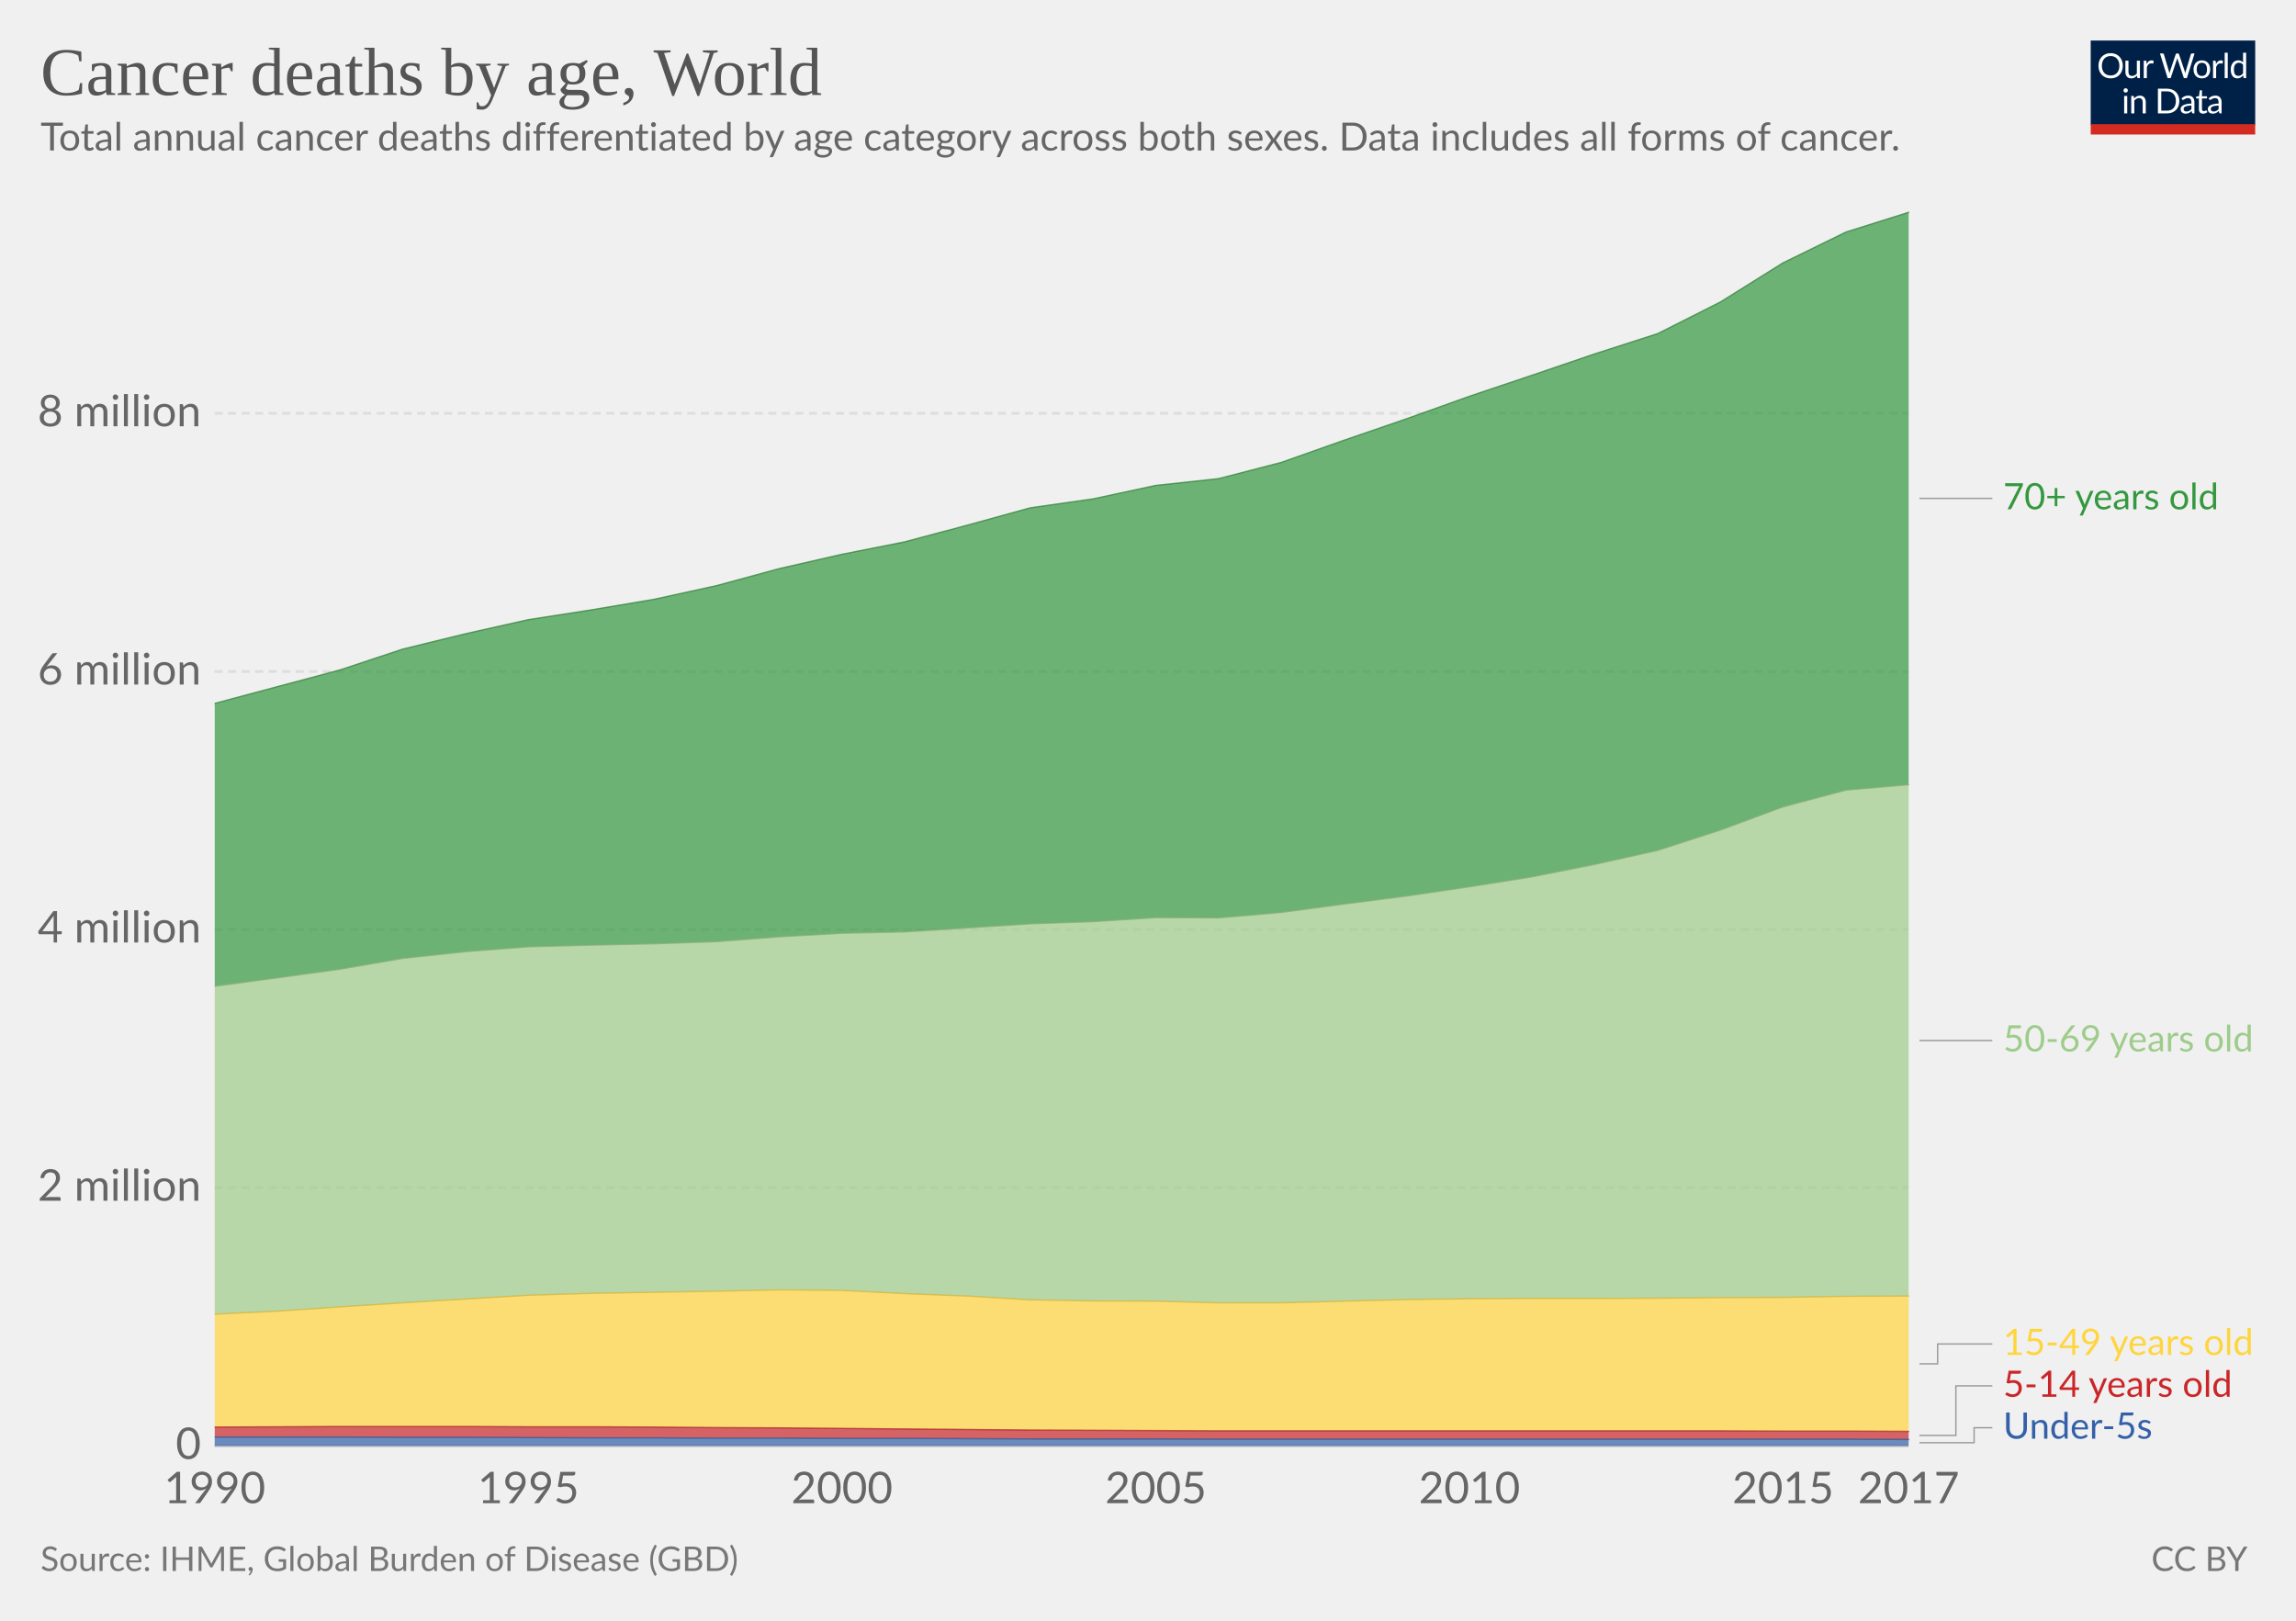
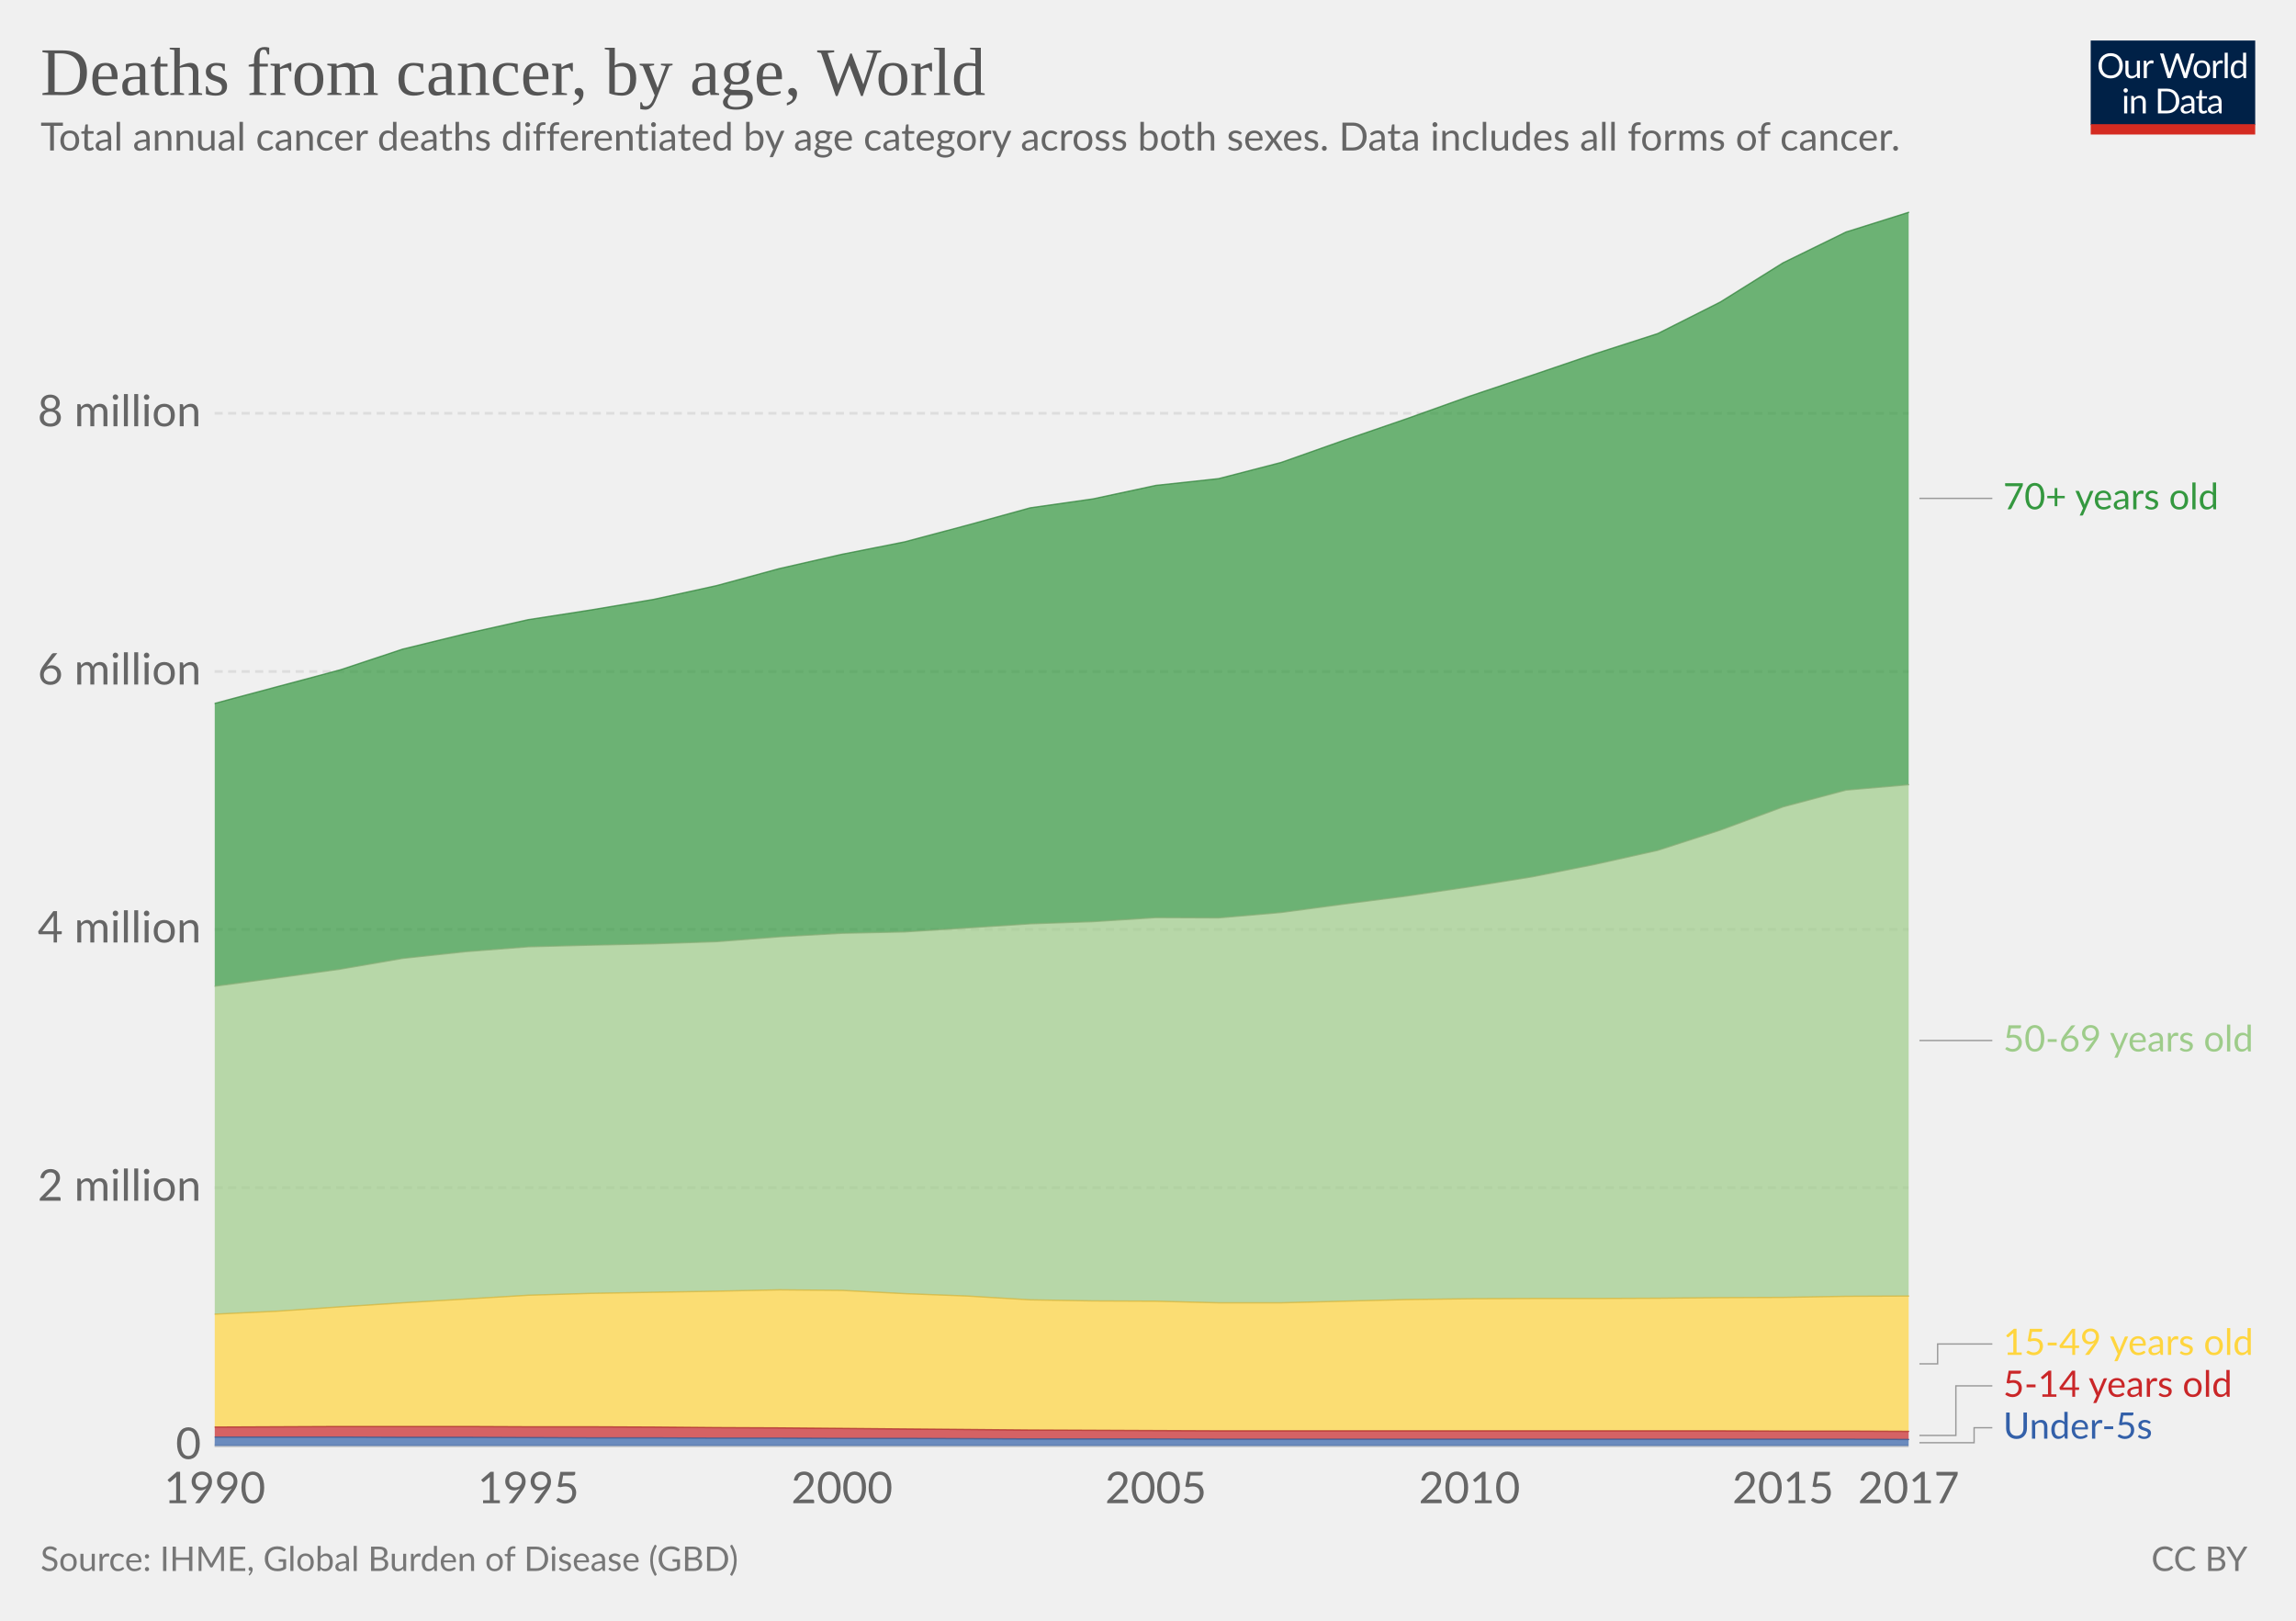
<svg xmlns="http://www.w3.org/2000/svg" version="1.1" style="font-family:Lato, 'Helvetica Neue', Helvetica, Arial, sans-serif;font-size:18px;background-color:white;text-rendering:optimizeLegibility;-webkit-font-smoothing:antialiased" width="850" height="600">
  <g class="HeaderView">
    <g transform="translate(774, 15) scale(0.29)">
      <svg width="210" height="120" viewBox="0 0 210 120" fill="none">
        <g clip-path="url(#clip0)">
          <path d="M0 0H210V107.89H0V0Z" fill="#002147" />
          <path d="M40.979 32.248C40.979 34.609 40.605 36.78 39.857 38.76C39.109 40.725 38.053 42.419 36.689 43.842C35.325 45.265 33.682 46.372 31.761 47.164C29.854 47.941 27.742 48.33 25.425 48.33C23.107 48.33 20.995 47.941 19.089 47.164C17.182 46.372 15.547 45.265 14.183 43.842C12.819 42.419 11.763 40.725 11.015 38.76C10.267 36.78 9.893 34.609 9.893 32.248C9.893 29.887 10.267 27.723 11.015 25.758C11.763 23.778 12.819 22.077 14.183 20.654C15.547 19.217 17.182 18.102 19.089 17.31C20.995 16.518 23.107 16.122 25.425 16.122C27.742 16.122 29.854 16.518 31.761 17.31C33.682 18.102 35.325 19.217 36.689 20.654C38.053 22.077 39.109 23.778 39.857 25.758C40.605 27.723 40.979 29.887 40.979 32.248ZM36.601 32.248C36.601 30.312 36.337 28.574 35.809 27.034C35.281 25.494 34.533 24.196 33.565 23.14C32.597 22.069 31.423 21.248 30.045 20.676C28.666 20.104 27.126 19.818 25.425 19.818C23.738 19.818 22.205 20.104 20.827 20.676C19.448 21.248 18.267 22.069 17.285 23.14C16.317 24.196 15.569 25.494 15.041 27.034C14.513 28.574 14.249 30.312 14.249 32.248C14.249 34.184 14.513 35.922 15.041 37.462C15.569 38.987 16.317 40.285 17.285 41.356C18.267 42.412 19.448 43.226 20.827 43.798C22.205 44.355 23.738 44.634 25.425 44.634C27.126 44.634 28.666 44.355 30.045 43.798C31.423 43.226 32.597 42.412 33.565 41.356C34.533 40.285 35.281 38.987 35.809 37.462C36.337 35.922 36.601 34.184 36.601 32.248ZM62.823 25.714V48H60.491C59.934 48 59.582 47.729 59.435 47.186L59.127 44.788C58.159 45.859 57.074 46.724 55.871 47.384C54.669 48.029 53.29 48.352 51.735 48.352C50.518 48.352 49.44 48.154 48.501 47.758C47.577 47.347 46.8 46.775 46.169 46.042C45.539 45.309 45.062 44.421 44.739 43.38C44.431 42.339 44.277 41.187 44.277 39.926V25.714H48.193V39.926C48.193 41.613 48.575 42.918 49.337 43.842C50.115 44.766 51.295 45.228 52.879 45.228C54.038 45.228 55.116 44.957 56.113 44.414C57.125 43.857 58.057 43.094 58.907 42.126V25.714H62.823ZM71.43 30.18C72.135 28.655 73 27.467 74.027 26.616C75.053 25.751 76.307 25.318 77.789 25.318C78.258 25.318 78.705 25.369 79.131 25.472C79.571 25.575 79.959 25.736 80.297 25.956L80.011 28.882C79.923 29.249 79.703 29.432 79.351 29.432C79.145 29.432 78.845 29.388 78.449 29.3C78.053 29.212 77.605 29.168 77.107 29.168C76.403 29.168 75.772 29.271 75.215 29.476C74.672 29.681 74.181 29.989 73.741 30.4C73.315 30.796 72.927 31.295 72.575 31.896C72.237 32.483 71.929 33.157 71.651 33.92V48H67.713V25.714H69.957C70.382 25.714 70.675 25.795 70.837 25.956C70.998 26.117 71.108 26.396 71.167 26.792L71.43 30.18ZM132.589 16.474L122.755 48H118.927L110.941 23.954C110.867 23.719 110.794 23.47 110.721 23.206C110.662 22.942 110.596 22.663 110.523 22.37C110.449 22.663 110.376 22.942 110.303 23.206C110.23 23.47 110.156 23.719 110.083 23.954L102.053 48H98.225L88.391 16.474H91.933C92.314 16.474 92.629 16.569 92.879 16.76C93.143 16.951 93.311 17.193 93.385 17.486L99.897 39.398C99.999 39.794 100.095 40.219 100.183 40.674C100.285 41.129 100.381 41.613 100.469 42.126C100.571 41.613 100.674 41.129 100.777 40.674C100.894 40.205 101.019 39.779 101.151 39.398L108.565 17.486C108.653 17.237 108.821 17.009 109.071 16.804C109.335 16.584 109.65 16.474 110.017 16.474H111.249C111.63 16.474 111.938 16.569 112.173 16.76C112.407 16.951 112.583 17.193 112.701 17.486L120.093 39.398C120.225 39.779 120.342 40.19 120.445 40.63C120.562 41.07 120.672 41.532 120.775 42.016C120.848 41.532 120.929 41.07 121.017 40.63C121.105 40.19 121.2 39.779 121.303 39.398L127.837 17.486C127.91 17.222 128.072 16.987 128.321 16.782C128.585 16.577 128.9 16.474 129.267 16.474H132.589ZM141.94 25.362C143.568 25.362 145.034 25.633 146.34 26.176C147.645 26.719 148.76 27.489 149.684 28.486C150.608 29.483 151.312 30.693 151.796 32.116C152.294 33.524 152.544 35.101 152.544 36.846C152.544 38.606 152.294 40.19 151.796 41.598C151.312 43.006 150.608 44.209 149.684 45.206C148.76 46.203 147.645 46.973 146.34 47.516C145.034 48.044 143.568 48.308 141.94 48.308C140.297 48.308 138.816 48.044 137.496 47.516C136.19 46.973 135.076 46.203 134.152 45.206C133.228 44.209 132.516 43.006 132.018 41.598C131.534 40.19 131.292 38.606 131.292 36.846C131.292 35.101 131.534 33.524 132.018 32.116C132.516 30.693 133.228 29.483 134.152 28.486C135.076 27.489 136.19 26.719 137.496 26.176C138.816 25.633 140.297 25.362 141.94 25.362ZM141.94 45.25C144.14 45.25 145.782 44.517 146.868 43.05C147.953 41.569 148.496 39.508 148.496 36.868C148.496 34.213 147.953 32.145 146.868 30.664C145.782 29.183 144.14 28.442 141.94 28.442C140.825 28.442 139.85 28.633 139.014 29.014C138.192 29.395 137.503 29.945 136.946 30.664C136.403 31.383 135.992 32.27 135.714 33.326C135.45 34.367 135.318 35.548 135.318 36.868C135.318 39.508 135.86 41.569 136.946 43.05C138.046 44.517 139.71 45.25 141.94 45.25ZM159.908 30.18C160.612 28.655 161.478 27.467 162.504 26.616C163.531 25.751 164.785 25.318 166.266 25.318C166.736 25.318 167.183 25.369 167.608 25.472C168.048 25.575 168.437 25.736 168.774 25.956L168.488 28.882C168.4 29.249 168.18 29.432 167.828 29.432C167.623 29.432 167.322 29.388 166.926 29.3C166.53 29.212 166.083 29.168 165.584 29.168C164.88 29.168 164.25 29.271 163.692 29.476C163.15 29.681 162.658 29.989 162.218 30.4C161.793 30.796 161.404 31.295 161.052 31.896C160.715 32.483 160.407 33.157 160.128 33.92V48H156.19V25.714H158.434C158.86 25.714 159.153 25.795 159.314 25.956C159.476 26.117 159.586 26.396 159.644 26.792L159.908 30.18ZM174.946 15.594V48H171.03V15.594H174.946ZM194.496 31.016C193.763 30.033 192.971 29.351 192.12 28.97C191.269 28.574 190.316 28.376 189.26 28.376C187.192 28.376 185.601 29.117 184.486 30.598C183.371 32.079 182.814 34.191 182.814 36.934C182.814 38.386 182.939 39.633 183.188 40.674C183.437 41.701 183.804 42.551 184.288 43.226C184.772 43.886 185.366 44.37 186.07 44.678C186.774 44.986 187.573 45.14 188.468 45.14C189.759 45.14 190.881 44.847 191.834 44.26C192.802 43.673 193.689 42.845 194.496 41.774V31.016ZM198.412 15.594V48H196.08C195.523 48 195.171 47.729 195.024 47.186L194.672 44.48C193.719 45.624 192.633 46.548 191.416 47.252C190.199 47.956 188.791 48.308 187.192 48.308C185.916 48.308 184.757 48.066 183.716 47.582C182.675 47.083 181.787 46.357 181.054 45.404C180.321 44.451 179.756 43.263 179.36 41.84C178.964 40.417 178.766 38.782 178.766 36.934C178.766 35.291 178.986 33.766 179.426 32.358C179.866 30.935 180.497 29.703 181.318 28.662C182.139 27.621 183.144 26.807 184.332 26.22C185.535 25.619 186.884 25.318 188.38 25.318C189.744 25.318 190.91 25.553 191.878 26.022C192.861 26.477 193.733 27.115 194.496 27.936V15.594H198.412ZM46.614 70.714V93H42.698V70.714H46.614ZM47.45 63.718C47.45 64.099 47.369 64.459 47.208 64.796C47.061 65.119 46.856 65.412 46.592 65.676C46.343 65.925 46.042 66.123 45.69 66.27C45.352 66.417 44.993 66.49 44.612 66.49C44.23 66.49 43.871 66.417 43.534 66.27C43.211 66.123 42.925 65.925 42.676 65.676C42.426 65.412 42.228 65.119 42.082 64.796C41.935 64.459 41.862 64.099 41.862 63.718C41.862 63.337 41.935 62.977 42.082 62.64C42.228 62.288 42.426 61.987 42.676 61.738C42.925 61.474 43.211 61.269 43.534 61.122C43.871 60.975 44.23 60.902 44.612 60.902C44.993 60.902 45.352 60.975 45.69 61.122C46.042 61.269 46.343 61.474 46.592 61.738C46.856 61.987 47.061 62.288 47.208 62.64C47.369 62.977 47.45 63.337 47.45 63.718ZM55.424 73.948C55.908 73.405 56.422 72.914 56.964 72.474C57.507 72.034 58.079 71.66 58.68 71.352C59.296 71.029 59.941 70.787 60.616 70.626C61.306 70.45 62.046 70.362 62.838 70.362C64.055 70.362 65.126 70.567 66.05 70.978C66.989 71.374 67.766 71.946 68.382 72.694C69.013 73.427 69.49 74.315 69.812 75.356C70.135 76.397 70.296 77.549 70.296 78.81V93H66.358V78.81C66.358 77.123 65.969 75.818 65.192 74.894C64.43 73.955 63.264 73.486 61.694 73.486C60.535 73.486 59.45 73.765 58.438 74.322C57.441 74.879 56.517 75.635 55.666 76.588V93H51.728V70.714H54.082C54.639 70.714 54.984 70.985 55.116 71.528L55.424 73.948ZM113.129 77.248C113.129 79.609 112.755 81.758 112.007 83.694C111.259 85.63 110.203 87.287 108.839 88.666C107.475 90.045 105.832 91.115 103.911 91.878C102.004 92.626 99.892 93 97.575 93H85.805V61.474H97.575C99.892 61.474 102.004 61.855 103.911 62.618C105.832 63.366 107.475 64.437 108.839 65.83C110.203 67.209 111.259 68.866 112.007 70.802C112.755 72.738 113.129 74.887 113.129 77.248ZM108.751 77.248C108.751 75.312 108.487 73.581 107.959 72.056C107.431 70.531 106.683 69.24 105.715 68.184C104.747 67.128 103.574 66.321 102.195 65.764C100.816 65.207 99.276 64.928 97.575 64.928H90.073V89.546H97.575C99.276 89.546 100.816 89.267 102.195 88.71C103.574 88.153 104.747 87.353 105.715 86.312C106.683 85.256 107.431 83.965 107.959 82.44C108.487 80.915 108.751 79.184 108.751 77.248ZM128.553 82.968C126.749 83.027 125.209 83.173 123.933 83.408C122.672 83.628 121.638 83.921 120.831 84.288C120.039 84.655 119.46 85.087 119.093 85.586C118.741 86.085 118.565 86.642 118.565 87.258C118.565 87.845 118.661 88.351 118.851 88.776C119.042 89.201 119.299 89.553 119.621 89.832C119.959 90.096 120.347 90.294 120.787 90.426C121.242 90.543 121.726 90.602 122.239 90.602C122.929 90.602 123.559 90.536 124.131 90.404C124.703 90.257 125.239 90.052 125.737 89.788C126.251 89.524 126.735 89.209 127.189 88.842C127.659 88.475 128.113 88.057 128.553 87.588V82.968ZM115.903 73.86C117.135 72.672 118.463 71.785 119.885 71.198C121.308 70.611 122.885 70.318 124.615 70.318C125.862 70.318 126.969 70.523 127.937 70.934C128.905 71.345 129.719 71.917 130.379 72.65C131.039 73.383 131.538 74.271 131.875 75.312C132.213 76.353 132.381 77.497 132.381 78.744V93H130.643C130.262 93 129.969 92.941 129.763 92.824C129.558 92.692 129.397 92.443 129.279 92.076L128.839 89.964C128.253 90.507 127.681 90.991 127.123 91.416C126.566 91.827 125.979 92.179 125.363 92.472C124.747 92.751 124.087 92.963 123.383 93.11C122.694 93.271 121.924 93.352 121.073 93.352C120.208 93.352 119.394 93.235 118.631 93C117.869 92.751 117.201 92.384 116.629 91.9C116.072 91.416 115.625 90.807 115.287 90.074C114.965 89.326 114.803 88.446 114.803 87.434C114.803 86.554 115.045 85.711 115.529 84.904C116.013 84.083 116.798 83.357 117.883 82.726C118.969 82.095 120.384 81.582 122.129 81.186C123.875 80.775 126.016 80.541 128.553 80.482V78.744C128.553 77.013 128.179 75.708 127.431 74.828C126.683 73.933 125.591 73.486 124.153 73.486C123.185 73.486 122.371 73.611 121.711 73.86C121.066 74.095 120.501 74.366 120.017 74.674C119.548 74.967 119.137 75.239 118.785 75.488C118.448 75.723 118.111 75.84 117.773 75.84C117.509 75.84 117.282 75.774 117.091 75.642C116.901 75.495 116.739 75.319 116.607 75.114L115.903 73.86ZM143.568 93.352C141.808 93.352 140.451 92.861 139.498 91.878C138.559 90.895 138.09 89.48 138.09 87.632V73.992H135.406C135.171 73.992 134.973 73.926 134.812 73.794C134.65 73.647 134.57 73.427 134.57 73.134V71.572L138.222 71.11L139.124 64.224C139.168 64.004 139.263 63.828 139.41 63.696C139.571 63.549 139.776 63.476 140.026 63.476H142.006V71.154H148.452V73.992H142.006V87.368C142.006 88.307 142.233 89.003 142.688 89.458C143.142 89.913 143.729 90.14 144.448 90.14C144.858 90.14 145.21 90.089 145.504 89.986C145.812 89.869 146.076 89.744 146.296 89.612C146.516 89.48 146.699 89.363 146.846 89.26C147.007 89.143 147.146 89.084 147.264 89.084C147.469 89.084 147.652 89.209 147.814 89.458L148.958 91.328C148.283 91.959 147.469 92.457 146.516 92.824C145.562 93.176 144.58 93.352 143.568 93.352ZM163.253 82.968C161.449 83.027 159.909 83.173 158.633 83.408C157.372 83.628 156.338 83.921 155.531 84.288C154.739 84.655 154.16 85.087 153.793 85.586C153.441 86.085 153.265 86.642 153.265 87.258C153.265 87.845 153.36 88.351 153.551 88.776C153.742 89.201 153.998 89.553 154.321 89.832C154.658 90.096 155.047 90.294 155.487 90.426C155.942 90.543 156.426 90.602 156.939 90.602C157.628 90.602 158.259 90.536 158.831 90.404C159.403 90.257 159.938 90.052 160.437 89.788C160.95 89.524 161.434 89.209 161.889 88.842C162.358 88.475 162.813 88.057 163.253 87.588V82.968ZM150.603 73.86C151.835 72.672 153.162 71.785 154.585 71.198C156.008 70.611 157.584 70.318 159.315 70.318C160.562 70.318 161.669 70.523 162.637 70.934C163.605 71.345 164.419 71.917 165.079 72.65C165.739 73.383 166.238 74.271 166.575 75.312C166.912 76.353 167.081 77.497 167.081 78.744V93H165.343C164.962 93 164.668 92.941 164.463 92.824C164.258 92.692 164.096 92.443 163.979 92.076L163.539 89.964C162.952 90.507 162.38 90.991 161.823 91.416C161.266 91.827 160.679 92.179 160.063 92.472C159.447 92.751 158.787 92.963 158.083 93.11C157.394 93.271 156.624 93.352 155.773 93.352C154.908 93.352 154.094 93.235 153.331 93C152.568 92.751 151.901 92.384 151.329 91.9C150.772 91.416 150.324 90.807 149.987 90.074C149.664 89.326 149.503 88.446 149.503 87.434C149.503 86.554 149.745 85.711 150.229 84.904C150.713 84.083 151.498 83.357 152.583 82.726C153.668 82.095 155.084 81.582 156.829 81.186C158.574 80.775 160.716 80.541 163.253 80.482V78.744C163.253 77.013 162.879 75.708 162.131 74.828C161.383 73.933 160.29 73.486 158.853 73.486C157.885 73.486 157.071 73.611 156.411 73.86C155.766 74.095 155.201 74.366 154.717 74.674C154.248 74.967 153.837 75.239 153.485 75.488C153.148 75.723 152.81 75.84 152.473 75.84C152.209 75.84 151.982 75.774 151.791 75.642C151.6 75.495 151.439 75.319 151.307 75.114L150.603 73.86Z" fill="white" />
          <rect y="106.789" width="210" height="13.211" fill="#D42B21" />
        </g>
        <defs>
          <clipPath id="clip0">
            <rect width="210" height="120" fill="white" />
          </clipPath>
        </defs>
      </svg>
    </g>
    <a href="https://ourworldindata.org/grapher/cancer-deaths-by-age" style="font-family:&quot;Playfair Display&quot;, Georgia, &quot;Times New Roman&quot;, serif" target="_blank">
      <text font-size="25.20" x="15.0" y="35.2" fill="#555">
-         <tspan x="15" y="35.16">Cancer deaths by age, World</tspan>
+         <tspan x="15" y="35.16">Deaths from cancer, by age, World</tspan>
      </text>
    </a>
    <text font-size="14.40" x="15.0" y="55.7" fill="#666">
      <tspan x="15" y="55.72">Total annual cancer deaths differentiated by age category across both sexes. Data includes all forms of cancer. </tspan>
    </text>
  </g>
  <g class="StackedArea">
    <defs>
-       <clipPath id="boundsClip-4900">
+       <clipPath id="boundsClip-5585">
        <rect x="79.454" y="0" width="820" height="955.8" />
      </clipPath>
    </defs>
    <g class="AxisBoxView">
      <g class="HorizontalAxis">
        <text x="79.5" y="556.5" fill="#666" text-anchor="middle" font-size="16.2">1990</text>
        <text x="195.6" y="556.5" fill="#666" text-anchor="middle" font-size="16.2">1995</text>
        <text x="311.7" y="556.5" fill="#666" text-anchor="middle" font-size="16.2">2000</text>
        <text x="427.9" y="556.5" fill="#666" text-anchor="middle" font-size="16.2">2005</text>
        <text x="544" y="556.5" fill="#666" text-anchor="middle" font-size="16.2">2010</text>
        <text x="660.1" y="556.5" fill="#666" text-anchor="middle" font-size="16.2">2015</text>
        <text x="706.6" y="556.5" fill="#666" text-anchor="middle" font-size="16.2">2017</text>
      </g>
      <g class="VerticalAxis">
        <text x="74.45" y="535.3" fill="#666" dominant-baseline="middle" text-anchor="end" font-size="16.2">0</text>
        <text x="74.45" y="439.7" fill="#666" dominant-baseline="middle" text-anchor="end" font-size="16.2">2 million</text>
        <text x="74.45" y="344.1" fill="#666" dominant-baseline="middle" text-anchor="end" font-size="16.2">4 million</text>
        <text x="74.45" y="248.6" fill="#666" dominant-baseline="middle" text-anchor="end" font-size="16.2">6 million</text>
        <text x="74.45" y="153" fill="#666" dominant-baseline="middle" text-anchor="end" font-size="16.2">8 million</text>
      </g>
      <g class="AxisGridLines">
        <line x1="79.45" y1="535.3" x2="706.58" y2="535.3" stroke="#ccc" />
        <line x1="79.45" y1="439.7" x2="706.58" y2="439.7" stroke="#ddd" stroke-dasharray="3,2" />
        <line x1="79.45" y1="344.1" x2="706.58" y2="344.1" stroke="#ddd" stroke-dasharray="3,2" />
        <line x1="79.45" y1="248.6" x2="706.58" y2="248.6" stroke="#ddd" stroke-dasharray="3,2" />
        <line x1="79.45" y1="153" x2="706.58" y2="153" stroke="#ddd" stroke-dasharray="3,2" />
      </g>
    </g>
-     <g clip-path="url(#boundsClip-4900)">
+     <g clip-path="url(#boundsClip-5585)">
      <g class="HeightedLegend" style="cursor:default">
        <g class="legendMark">
          <g class="indicator">
            <path d="M710.58,184.5 H724.08 V184.5 H737.58" stroke="#999" stroke-width="0.5" fill="none" />
          </g>
          <rect x="706.58" y="177.75" width="116.675" height="13.5" fill="#fff" opacity="0" />
          <text font-size="13.50" x="741.6" y="188.6" fill="#34983f">
            <tspan x="741.58" y="188.55">70+ years old</tspan>
          </text>
        </g>
        <g class="legendMark">
          <g class="indicator">
            <path d="M710.58,385.2 H724.08 V385.2 H737.58" stroke="#999" stroke-width="0.5" fill="none" />
          </g>
          <rect x="706.58" y="378.45" width="128.42" height="13.5" fill="#fff" opacity="0" />
          <text font-size="13.50" x="741.6" y="389.3" fill="#9ecc8a">
            <tspan x="741.58" y="389.25">50-69 years old</tspan>
          </text>
        </g>
        <g class="legendMark">
          <g class="indicator">
            <path d="M710.58,504.9 H717.33 V497.55 H737.58" stroke="#999" stroke-width="0.5" fill="none" />
          </g>
          <rect x="706.58" y="490.8" width="128.42" height="13.5" fill="#fff" opacity="0" />
          <text font-size="13.50" x="741.6" y="501.6" fill="#ffd53e">
            <tspan x="741.58" y="501.6">15-49 years old</tspan>
          </text>
        </g>
        <g class="legendMark">
          <g class="indicator">
            <path d="M710.58,531.4 H724.08 V513.05 H737.58" stroke="#999" stroke-width="0.5" fill="none" />
          </g>
          <rect x="706.58" y="506.3" width="120.86" height="13.5" fill="#fff" opacity="0" />
          <text font-size="13.50" x="741.6" y="517.1" fill="#ca2628">
            <tspan x="741.58" y="517.1">5-14 years old</tspan>
          </text>
        </g>
        <g class="legendMark">
          <g class="indicator">
            <path d="M710.58,534.1 H730.83 V528.55 H737.58" stroke="#999" stroke-width="0.5" fill="none" />
          </g>
          <rect x="706.58" y="521.8" width="90.62" height="13.5" fill="#fff" opacity="0" />
          <text font-size="13.50" x="741.6" y="532.6" fill="#3360a9">
            <tspan x="741.58" y="532.6">Under-5s</tspan>
          </text>
        </g>
      </g>
      <g class="Areas">
        <rect x="79.454" y="78.6" width="627.126" height="456.7" opacity="0" fill="rgba(255,255,255,0)" />
        <path class="World_0-area" stroke-linecap="round" d="M79.5 532L102.7 532L125.9 532L149.1 532.1L172.4 532.1L195.6 532.2L218.8 532.3L242 532.3L265.3 532.4L288.5 532.4L311.7 532.5L334.9 532.5L358.2 532.6L381.4 532.7L404.6 532.7L427.9 532.7L451.1 532.8L474.3 532.8L497.5 532.8L520.8 532.8L544 532.8L567.2 532.8L590.4 532.8L613.7 532.8L636.9 532.8L660.1 532.8L683.4 532.8L706.6 532.9L706.58 535.3L79.454 535.3" fill="#3360a9" fill-opacity="0.7" />
        <path class="World_1-area" stroke-linecap="round" d="M79.5 528.3L102.7 528.2L125.9 528.1L149.1 528.1L172.4 528.1L195.6 528.2L218.8 528.2L242 528.3L265.3 528.5L288.5 528.6L311.7 528.8L334.9 529L358.2 529.2L381.4 529.4L404.6 529.5L427.9 529.6L451.1 529.7L474.3 529.7L497.5 529.7L520.8 529.7L544 529.7L567.2 529.7L590.4 529.7L613.7 529.7L636.9 529.7L660.1 529.8L683.4 529.8L706.6 529.9L706.6 532.9L683.4 532.8L660.1 532.8L636.9 532.8L613.7 532.8L590.4 532.8L567.2 532.8L544 532.8L520.8 532.8L497.5 532.8L474.3 532.8L451.1 532.8L427.9 532.7L404.6 532.7L381.4 532.7L358.2 532.6L334.9 532.5L311.7 532.5L288.5 532.4L265.3 532.4L242 532.3L218.8 532.3L195.6 532.2L172.4 532.1L149.1 532.1L125.9 532L102.7 532L79.5 532" fill="#ca2628" fill-opacity="0.7" />
        <path class="World_2-area" stroke-linecap="round" d="M79.5 486.5L102.7 485.4L125.9 483.8L149.1 482.3L172.4 480.9L195.6 479.5L218.8 478.8L242 478.4L265.3 478L288.5 477.5L311.7 477.7L334.9 478.9L358.2 479.8L381.4 481.2L404.6 481.6L427.9 481.7L451.1 482.3L474.3 482.3L497.5 481.7L520.8 481.1L544 480.8L567.2 480.7L590.4 480.7L613.7 480.6L636.9 480.4L660.1 480.3L683.4 479.9L706.6 479.8L706.6 529.9L683.4 529.8L660.1 529.8L636.9 529.7L613.7 529.7L590.4 529.7L567.2 529.7L544 529.7L520.8 529.7L497.5 529.7L474.3 529.7L451.1 529.7L427.9 529.6L404.6 529.5L381.4 529.4L358.2 529.2L334.9 529L311.7 528.8L288.5 528.6L265.3 528.5L242 528.3L218.8 528.2L195.6 528.2L172.4 528.1L149.1 528.1L125.9 528.1L102.7 528.2L79.5 528.3" fill="#ffd53e" fill-opacity="0.7" />
        <path class="World_4-area" stroke-linecap="round" d="M79.5 365.1L102.7 362L125.9 358.8L149.1 354.8L172.4 352.3L195.6 350.5L218.8 349.9L242 349.4L265.3 348.6L288.5 346.8L311.7 345.5L334.9 345L358.2 343.5L381.4 342L404.6 341.2L427.9 339.7L451.1 339.8L474.3 337.8L497.5 334.7L520.8 331.7L544 328.3L567.2 324.6L590.4 320L613.7 314.8L636.9 307.3L660.1 298.7L683.4 292.5L706.6 290.5L706.6 479.8L683.4 479.9L660.1 480.3L636.9 480.4L613.7 480.6L590.4 480.7L567.2 480.7L544 480.8L520.8 481.1L497.5 481.7L474.3 482.3L451.1 482.3L427.9 481.7L404.6 481.6L381.4 481.2L358.2 479.8L334.9 478.9L311.7 477.7L288.5 477.5L265.3 478L242 478.4L218.8 478.8L195.6 479.5L172.4 480.9L149.1 482.3L125.9 483.8L102.7 485.4L79.5 486.5" fill="#9ecc8a" fill-opacity="0.7" />
        <path class="World_3-area" stroke-linecap="round" d="M79.5 260.4L102.7 254.2L125.9 248L149.1 240.3L172.4 234.6L195.6 229.4L218.8 225.8L242 221.9L265.3 216.8L288.5 210.5L311.7 205.2L334.9 200.6L358.2 194.4L381.4 188L404.6 184.7L427.9 179.7L451.1 177.2L474.3 171.2L497.5 163L520.8 155L544 146.7L567.2 138.9L590.4 131L613.7 123.5L636.9 111.8L660.1 97.3L683.4 85.9L706.6 78.6L706.6 290.5L683.4 292.5L660.1 298.7L636.9 307.3L613.7 314.8L590.4 320L567.2 324.6L544 328.3L520.8 331.7L497.5 334.7L474.3 337.8L451.1 339.8L427.9 339.7L404.6 341.2L381.4 342L358.2 343.5L334.9 345L311.7 345.5L288.5 346.8L265.3 348.6L242 349.4L218.8 349.9L195.6 350.5L172.4 352.3L149.1 354.8L125.9 358.8L102.7 362L79.5 365.1" fill="#34983f" fill-opacity="0.7" />
        <path class="World_0-border" stroke-linecap="round" d="M79.5 532L102.7 532L125.9 532L149.1 532.1L172.4 532.1L195.6 532.2L218.8 532.3L242 532.3L265.3 532.4L288.5 532.4L311.7 532.5L334.9 532.5L358.2 532.6L381.4 532.7L404.6 532.7L427.9 532.7L451.1 532.8L474.3 532.8L497.5 532.8L520.8 532.8L544 532.8L567.2 532.8L590.4 532.8L613.7 532.8L636.9 532.8L660.1 532.8L683.4 532.8L706.6 532.9" stroke="rgb(43, 80, 141)" stroke-opacity="0.7" stroke-width="0.5" fill="none" />
        <path class="World_1-border" stroke-linecap="round" d="M79.5 528.3L102.7 528.2L125.9 528.1L149.1 528.1L172.4 528.1L195.6 528.2L218.8 528.2L242 528.3L265.3 528.5L288.5 528.6L311.7 528.8L334.9 529L358.2 529.2L381.4 529.4L404.6 529.5L427.9 529.6L451.1 529.7L474.3 529.7L497.5 529.7L520.8 529.7L544 529.7L567.2 529.7L590.4 529.7L613.7 529.7L636.9 529.7L660.1 529.8L683.4 529.8L706.6 529.9" stroke="rgb(169, 32, 33)" stroke-opacity="0.7" stroke-width="0.5" fill="none" />
        <path class="World_2-border" stroke-linecap="round" d="M79.5 486.5L102.7 485.4L125.9 483.8L149.1 482.3L172.4 480.9L195.6 479.5L218.8 478.8L242 478.4L265.3 478L288.5 477.5L311.7 477.7L334.9 478.9L358.2 479.8L381.4 481.2L404.6 481.6L427.9 481.7L451.1 482.3L474.3 482.3L497.5 481.7L520.8 481.1L544 480.8L567.2 480.7L590.4 480.7L613.7 480.6L636.9 480.4L660.1 480.3L683.4 479.9L706.6 479.8" stroke="rgb(213, 178, 52)" stroke-opacity="0.7" stroke-width="0.5" fill="none" />
        <path class="World_4-border" stroke-linecap="round" d="M79.5 365.1L102.7 362L125.9 358.8L149.1 354.8L172.4 352.3L195.6 350.5L218.8 349.9L242 349.4L265.3 348.6L288.5 346.8L311.7 345.5L334.9 345L358.2 343.5L381.4 342L404.6 341.2L427.9 339.7L451.1 339.8L474.3 337.8L497.5 334.7L520.8 331.7L544 328.3L567.2 324.6L590.4 320L613.7 314.8L636.9 307.3L660.1 298.7L683.4 292.5L706.6 290.5" stroke="rgb(132, 171, 115)" stroke-opacity="0.7" stroke-width="0.5" fill="none" />
        <path class="World_3-border" stroke-linecap="round" d="M79.5 260.4L102.7 254.2L125.9 248L149.1 240.3L172.4 234.6L195.6 229.4L218.8 225.8L242 221.9L265.3 216.8L288.5 210.5L311.7 205.2L334.9 200.6L358.2 194.4L381.4 188L404.6 184.7L427.9 179.7L451.1 177.2L474.3 171.2L497.5 163L520.8 155L544 146.7L567.2 138.9L590.4 131L613.7 123.5L636.9 111.8L660.1 97.3L683.4 85.9L706.6 78.6" stroke="rgb(44, 127, 53)" stroke-opacity="0.7" stroke-width="0.5" fill="none" />
      </g>
    </g>
  </g>
  <g class="SourcesFooter" style="fill:#777">
    <g class="clickable" style="fill:#777">
      <text font-size="12.60" x="15.0" y="581.6">
        <tspan x="15" y="581.58">Source: IHME, Global Burden of Disease (GBD)</tspan>
      </text>
    </g>
    <text font-size="12.60" x="796.4" y="581.6">
      <tspan x="796.444" y="581.58">
        <a style="fill: #777;" class="cclogo" href="http://creativecommons.org/licenses/by/4.0/deed.en_US" target="_blank">CC BY</a>
      </tspan>
    </text>
  </g>
</svg>
